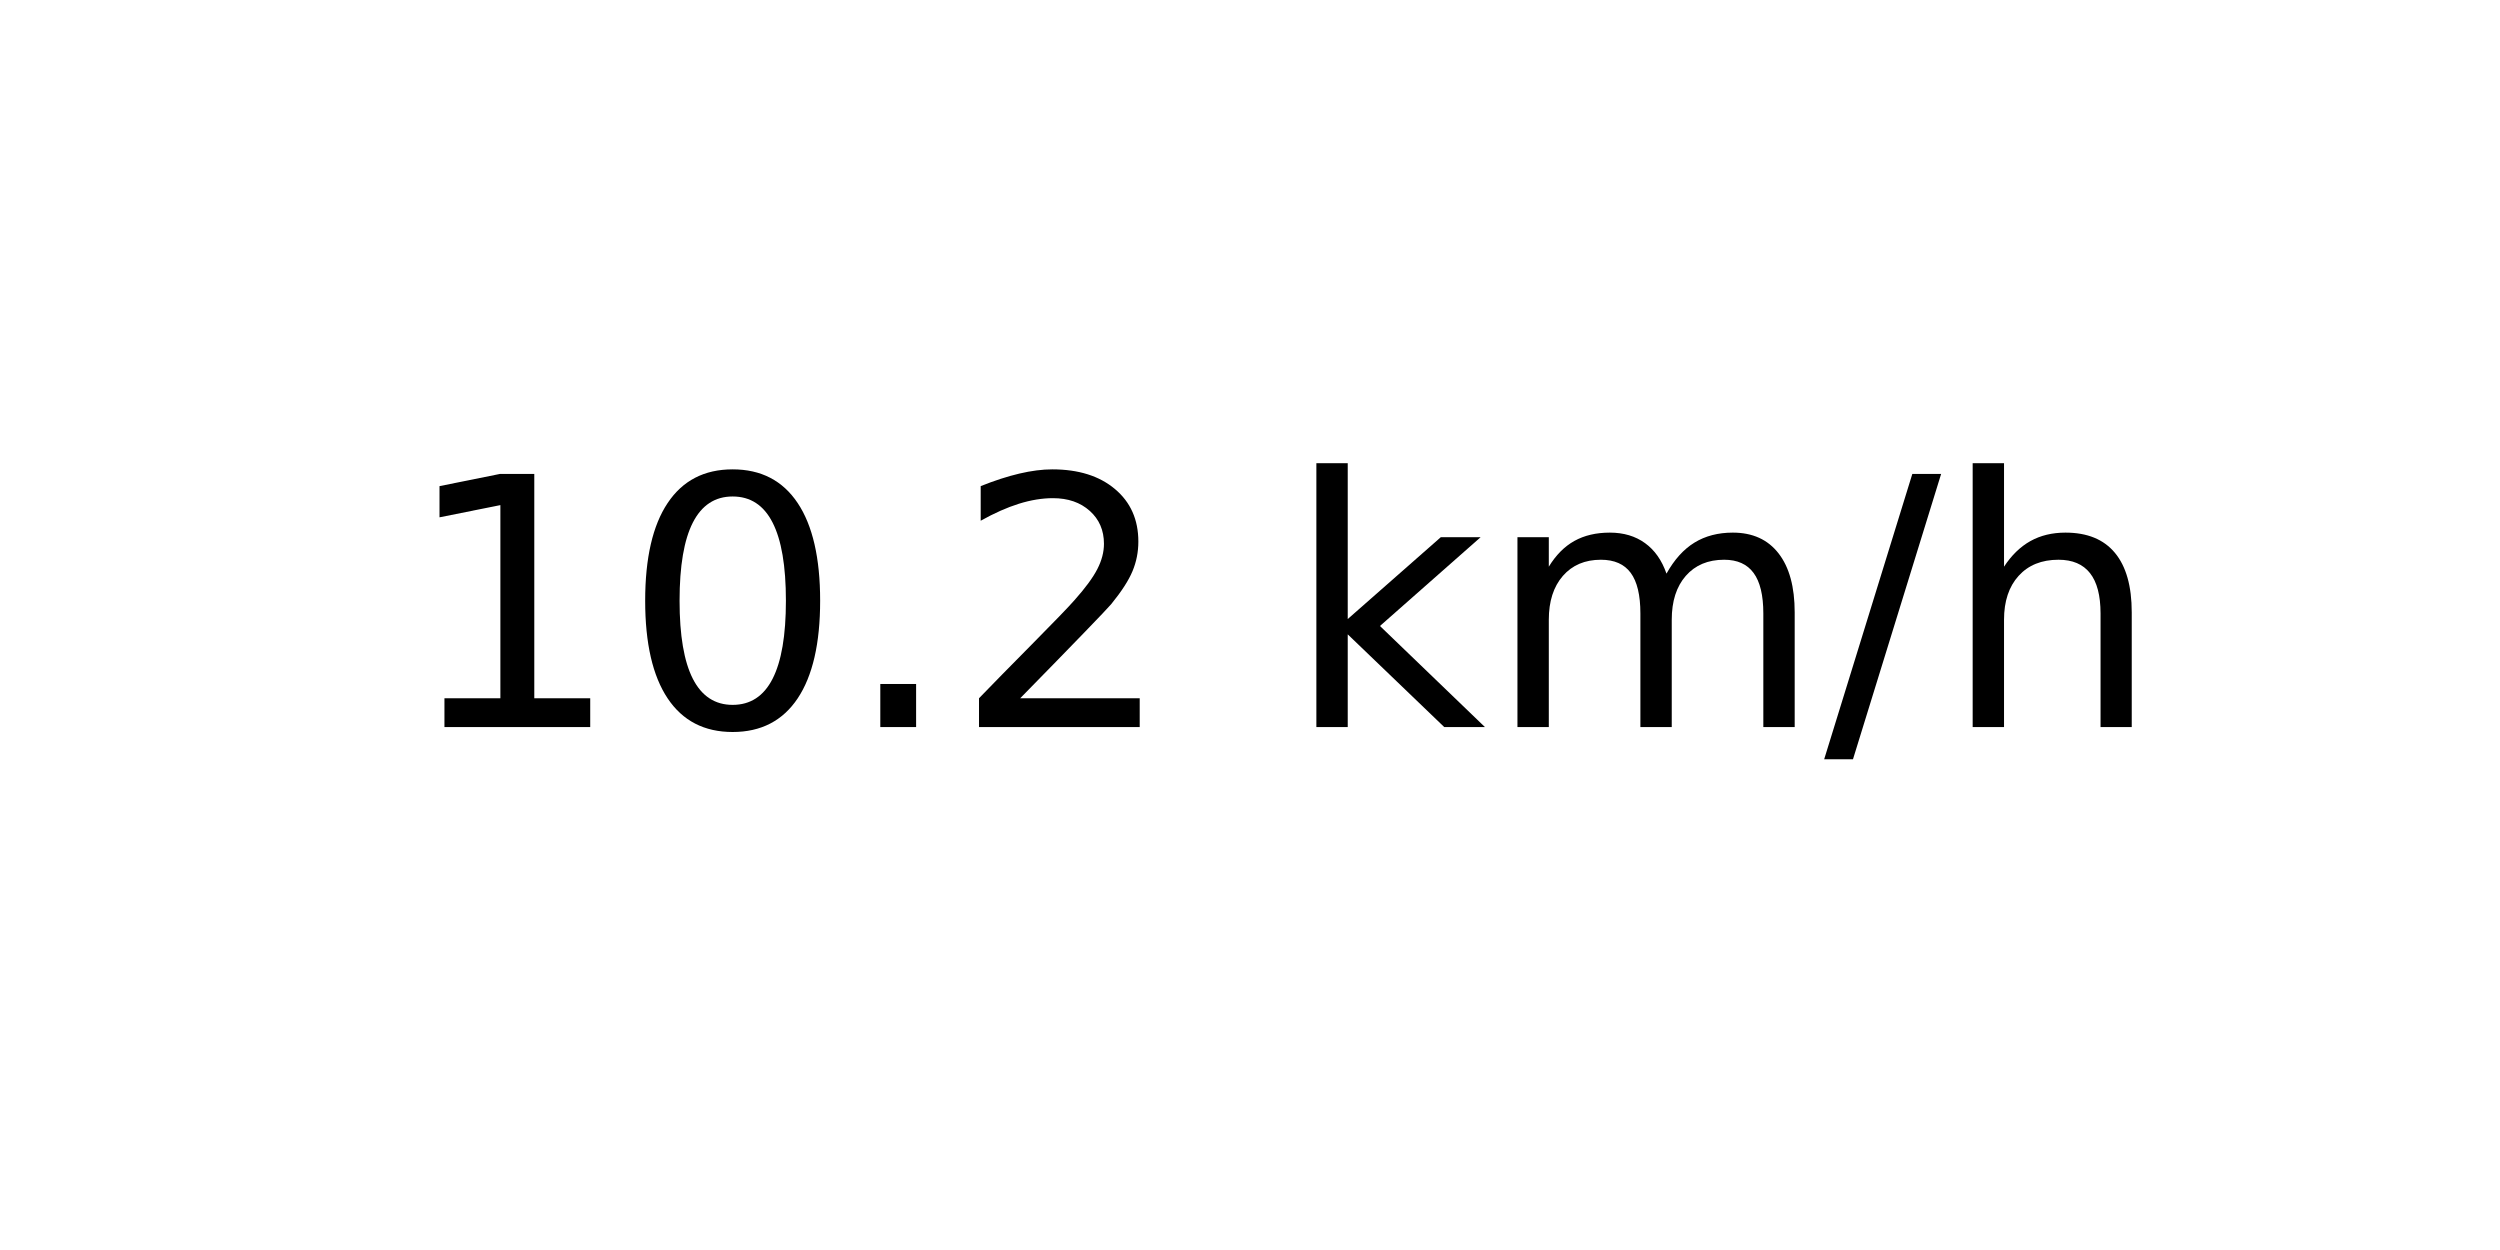
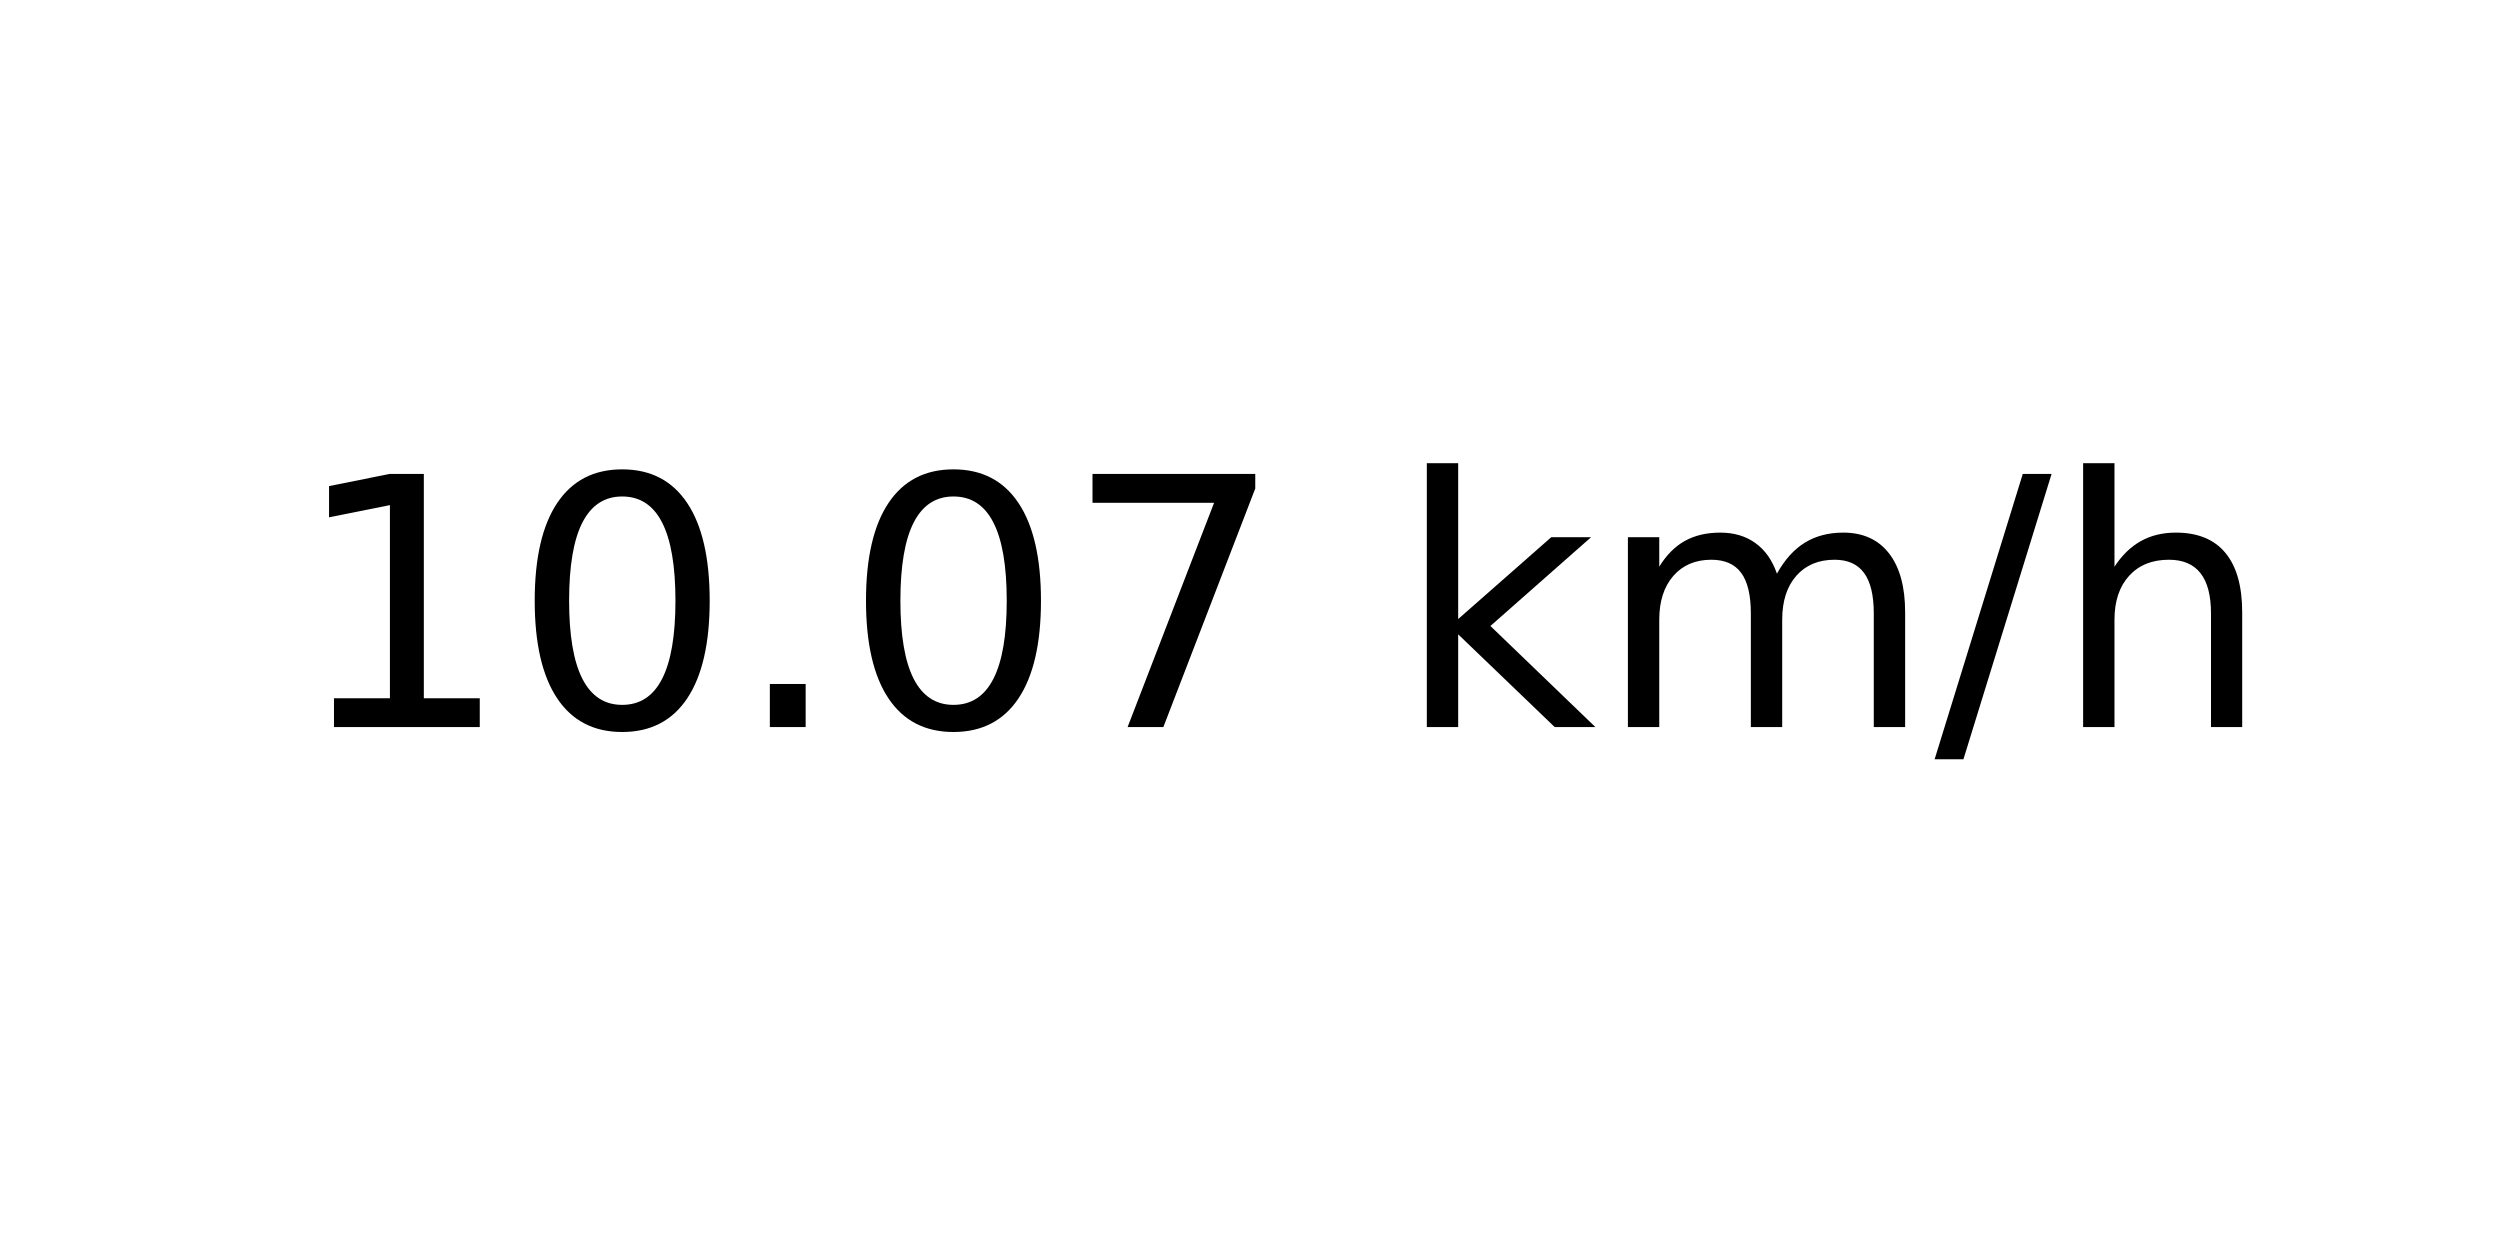
<svg xmlns="http://www.w3.org/2000/svg" xmlns:xlink="http://www.w3.org/1999/xlink" width="72pt" height="36pt" viewBox="0 0 72 36" version="1.1">
  <defs>
    <style type="text/css">*{stroke-linejoin: round; stroke-linecap: butt}</style>
  </defs>
  <g id="figure_1">
    <g id="axes_1">
      <g id="text_1">
-         <g transform="translate(11.55937 20.93937) scale(0.1 -0.1)">
+         <g transform="translate(8.378125 20.93937) scale(0.1 -0.1)">
          <defs>
            <path id="DejaVuSans-31" d="M 794 531  L 1825 531  L 1825 4091  L 703 3866  L 703 4441  L 1819 4666  L 2450 4666  L 2450 531  L 3481 531  L 3481 0  L 794 0  L 794 531  z " transform="scale(0.015625)" />
            <path id="DejaVuSans-30" d="M 2034 4250  Q 1547 4250 1301 3770  Q 1056 3291 1056 2328  Q 1056 1369 1301 889  Q 1547 409 2034 409  Q 2525 409 2770 889  Q 3016 1369 3016 2328  Q 3016 3291 2770 3770  Q 2525 4250 2034 4250  z M 2034 4750  Q 2819 4750 3233 4129  Q 3647 3509 3647 2328  Q 3647 1150 3233 529  Q 2819 -91 2034 -91  Q 1250 -91 836 529  Q 422 1150 422 2328  Q 422 3509 836 4129  Q 1250 4750 2034 4750  z " transform="scale(0.015625)" />
            <path id="DejaVuSans-2e" d="M 684 794  L 1344 794  L 1344 0  L 684 0  L 684 794  z " transform="scale(0.015625)" />
-             <path id="DejaVuSans-32" d="M 1228 531  L 3431 531  L 3431 0  L 469 0  L 469 531  Q 828 903 1448 1529  Q 2069 2156 2228 2338  Q 2531 2678 2651 2914  Q 2772 3150 2772 3378  Q 2772 3750 2511 3984  Q 2250 4219 1831 4219  Q 1534 4219 1204 4116  Q 875 4013 500 3803  L 500 4441  Q 881 4594 1212 4672  Q 1544 4750 1819 4750  Q 2544 4750 2975 4387  Q 3406 4025 3406 3419  Q 3406 3131 3298 2873  Q 3191 2616 2906 2266  Q 2828 2175 2409 1742  Q 1991 1309 1228 531  z " transform="scale(0.015625)" />
+             <path id="DejaVuSans-37" d="M 525 4666  L 3525 4666  L 3525 4397  L 1831 0  L 1172 0  L 2766 4134  L 525 4134  L 525 4666  z " transform="scale(0.015625)" />
            <path id="DejaVuSans-20" transform="scale(0.015625)" />
            <path id="DejaVuSans-6b" d="M 581 4863  L 1159 4863  L 1159 1991  L 2875 3500  L 3609 3500  L 1753 1863  L 3688 0  L 2938 0  L 1159 1709  L 1159 0  L 581 0  L 581 4863  z " transform="scale(0.015625)" />
            <path id="DejaVuSans-6d" d="M 3328 2828  Q 3544 3216 3844 3400  Q 4144 3584 4550 3584  Q 5097 3584 5394 3201  Q 5691 2819 5691 2113  L 5691 0  L 5113 0  L 5113 2094  Q 5113 2597 4934 2840  Q 4756 3084 4391 3084  Q 3944 3084 3684 2787  Q 3425 2491 3425 1978  L 3425 0  L 2847 0  L 2847 2094  Q 2847 2600 2669 2842  Q 2491 3084 2119 3084  Q 1678 3084 1418 2786  Q 1159 2488 1159 1978  L 1159 0  L 581 0  L 581 3500  L 1159 3500  L 1159 2956  Q 1356 3278 1631 3431  Q 1906 3584 2284 3584  Q 2666 3584 2933 3390  Q 3200 3197 3328 2828  z " transform="scale(0.015625)" />
            <path id="DejaVuSans-2f" d="M 1625 4666  L 2156 4666  L 531 -594  L 0 -594  L 1625 4666  z " transform="scale(0.015625)" />
            <path id="DejaVuSans-68" d="M 3513 2113  L 3513 0  L 2938 0  L 2938 2094  Q 2938 2591 2744 2837  Q 2550 3084 2163 3084  Q 1697 3084 1428 2787  Q 1159 2491 1159 1978  L 1159 0  L 581 0  L 581 4863  L 1159 4863  L 1159 2956  Q 1366 3272 1645 3428  Q 1925 3584 2291 3584  Q 2894 3584 3203 3211  Q 3513 2838 3513 2113  z " transform="scale(0.015625)" />
          </defs>
          <use xlink:href="#DejaVuSans-31" />
          <use xlink:href="#DejaVuSans-30" x="63.623" />
          <use xlink:href="#DejaVuSans-2e" x="127.246" />
-           <use xlink:href="#DejaVuSans-32" x="159.033" />
-           <use xlink:href="#DejaVuSans-20" x="222.656" />
-           <use xlink:href="#DejaVuSans-6b" x="254.443" />
-           <use xlink:href="#DejaVuSans-6d" x="312.354" />
-           <use xlink:href="#DejaVuSans-2f" x="409.766" />
-           <use xlink:href="#DejaVuSans-68" x="443.457" />
+           <use xlink:href="#DejaVuSans-30" x="159.033" />
+           <use xlink:href="#DejaVuSans-37" x="222.656" />
+           <use xlink:href="#DejaVuSans-20" x="286.279" />
+           <use xlink:href="#DejaVuSans-6b" x="318.066" />
+           <use xlink:href="#DejaVuSans-6d" x="375.977" />
+           <use xlink:href="#DejaVuSans-2f" x="473.389" />
+           <use xlink:href="#DejaVuSans-68" x="507.08" />
        </g>
      </g>
    </g>
  </g>
</svg>
